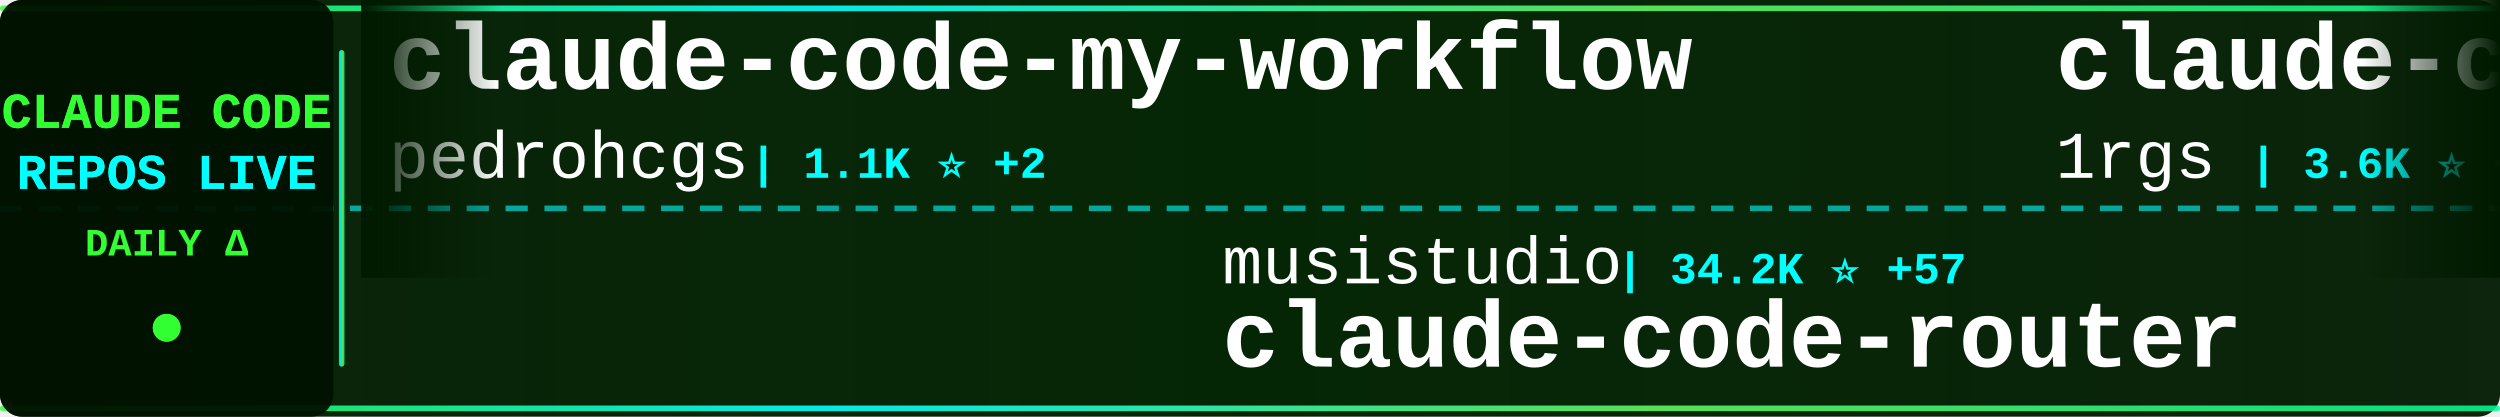
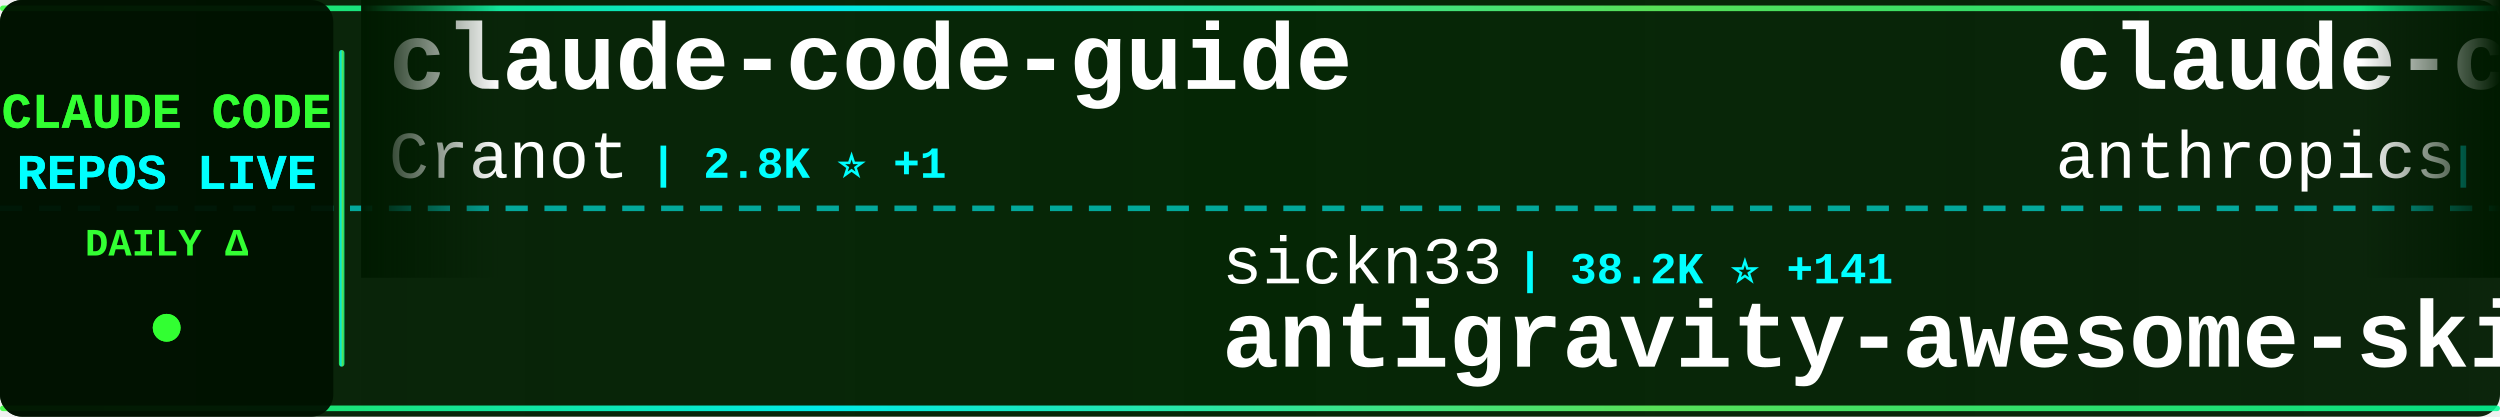
<svg xmlns="http://www.w3.org/2000/svg" width="900" height="150">
  <defs>
    <linearGradient id="tickerBg" x1="0%" y1="0%" x2="100%" y2="0%">
      <stop offset="0%" style="stop-color:#001a00;stop-opacity:0.95" />
      <stop offset="50%" style="stop-color:#002200;stop-opacity:0.98" />
      <stop offset="100%" style="stop-color:#001a00;stop-opacity:0.95" />
    </linearGradient>
    <linearGradient id="borderGrad" x1="0%" y1="0%" x2="100%" y2="0%">
      <stop offset="0%" style="stop-color:#33ff33;stop-opacity:0.85">
        <animate attributeName="stop-opacity" values="0.85;1;0.85" dur="2s" repeatCount="indefinite" />
      </stop>
      <stop offset="33%" style="stop-color:#00ffff;stop-opacity:0.9">
        <animate attributeName="stop-opacity" values="0.9;1;0.9" dur="2.2s" repeatCount="indefinite" />
      </stop>
      <stop offset="66%" style="stop-color:#66ff66;stop-opacity:0.85">
        <animate attributeName="stop-opacity" values="0.85;1;0.85" dur="1.8s" repeatCount="indefinite" />
      </stop>
      <stop offset="100%" style="stop-color:#00ff99;stop-opacity:0.85">
        <animate attributeName="stop-opacity" values="0.85;1;0.85" dur="2s" repeatCount="indefinite" />
      </stop>
    </linearGradient>
    <filter id="textGlow">
      <feGaussianBlur stdDeviation="0.1" result="coloredBlur" />
      <feMerge>
        <feMergeNode in="coloredBlur" />
        <feMergeNode in="SourceGraphic" />
      </feMerge>
    </filter>
    <filter id="metricGlow">
      <feGaussianBlur stdDeviation="0.2" result="coloredBlur" />
      <feMerge>
        <feMergeNode in="coloredBlur" />
        <feMergeNode in="SourceGraphic" />
      </feMerge>
    </filter>
    <linearGradient id="leftFade" x1="0%" y1="0%" x2="100%" y2="0%">
      <stop offset="0%" style="stop-color:#001a00;stop-opacity:1" />
      <stop offset="100%" style="stop-color:#001a00;stop-opacity:0" />
    </linearGradient>
    <linearGradient id="rightFade" x1="0%" y1="0%" x2="100%" y2="0%">
      <stop offset="0%" style="stop-color:#001a00;stop-opacity:0" />
      <stop offset="100%" style="stop-color:#001a00;stop-opacity:1" />
    </linearGradient>
  </defs>
  <rect width="900" height="150" fill="url(#tickerBg)" rx="8" />
  <rect x="0" y="2" width="900" height="2" fill="url(#borderGrad)" rx="1" />
  <rect x="0" y="146" width="900" height="2" fill="url(#borderGrad)" rx="1" />
  <line x1="0" y1="75" x2="900" y2="75" stroke="#00ffff" stroke-width="2" stroke-dasharray="8 6" opacity="0.6" />
  <rect x="0" y="0" width="120" height="150" fill="#001100" opacity="0.95" rx="8" />
  <text x="60" y="46" font-family="'Courier New', monospace" font-size="18" font-weight="bold" fill="#33ff33" text-anchor="middle" filter="url(#textGlow)">
    CLAUDE CODE
  </text>
  <text x="60" y="68" font-family="'Courier New', monospace" font-size="18" font-weight="bold" fill="#00ffff" text-anchor="middle" filter="url(#textGlow)">
    REPOS LIVE
  </text>
  <text x="60" y="92" font-family="'Courier New', monospace" font-size="14" font-weight="bold" fill="#33ff33" text-anchor="middle">
    DAILY Δ
  </text>
  <circle cx="60" cy="118" r="5" fill="#33ff33" filter="url(#metricGlow)">
    <animate attributeName="r" values="4;6;4" dur="1.5s" repeatCount="indefinite" />
    <animate attributeName="opacity" values="0.6;1;0.6" dur="1.5s" repeatCount="indefinite" />
  </circle>
  <rect x="122" y="18" width="2" height="114" fill="url(#borderGrad)" rx="1" />
  <clipPath id="tickerClip">
    <rect x="130" y="0" width="770" height="150" />
  </clipPath>
  <g clip-path="url(#tickerClip)">
    <g id="tickerItems">
      <animateTransform attributeName="transform" attributeType="XML" type="translate" from="0 0" to="-3000 0" dur="54s" repeatCount="indefinite" />
      <g transform="translate(0, 0)">
-         <text x="140" y="32" font-family="'Courier New', monospace" font-size="34" font-weight="bold" fill="#ffffff">claude-code-my-workflow</text>
-         <text x="140" y="64" font-family="'Courier New', monospace" font-size="24" font-weight="normal" fill="#ffffff" opacity="1.0">pedrohcgs</text>
-         <text x="270" y="64" font-family="'Courier New', monospace" font-size="16" font-weight="bold" fill="#00ffff"> | 1.1K ⭐ +2</text>
+         <text x="140" y="32" font-family="'Courier New', monospace" font-size="34" font-weight="bold" fill="#ffffff">claude-code-guide</text>
+         <text x="140" y="64" font-family="'Courier New', monospace" font-size="24" font-weight="normal" fill="#ffffff" opacity="1.0">Cranot</text>
+         <text x="234" y="64" font-family="'Courier New', monospace" font-size="16" font-weight="bold" fill="#00ffff"> | 2.8K ⭐ +1</text>
      </g>
      <g transform="translate(300, 0)">
-         <text x="140" y="102" font-family="'Courier New', monospace" font-size="24" font-weight="normal" fill="#ffffff" opacity="1.0">musistudio</text>
-         <text x="282" y="102" font-family="'Courier New', monospace" font-size="16" font-weight="bold" fill="#00ffff"> | 34.2K ⭐ +57</text>
-         <text x="140" y="132" font-family="'Courier New', monospace" font-size="34" font-weight="bold" fill="#ffffff">claude-code-router</text>
+         <text x="140" y="102" font-family="'Courier New', monospace" font-size="24" font-weight="normal" fill="#ffffff" opacity="1.0">sickn33</text>
+         <text x="246" y="102" font-family="'Courier New', monospace" font-size="16" font-weight="bold" fill="#00ffff"> | 38.2K ⭐ +141</text>
+         <text x="140" y="132" font-family="'Courier New', monospace" font-size="34" font-weight="bold" fill="#ffffff">antigravity-awesome-skil...</text>
      </g>
      <g transform="translate(600, 0)">
-         <text x="140" y="32" font-family="'Courier New', monospace" font-size="34" font-weight="bold" fill="#ffffff">claude-code-proxy</text>
-         <text x="140" y="64" font-family="'Courier New', monospace" font-size="24" font-weight="normal" fill="#ffffff" opacity="1.0">1rgs</text>
-         <text x="210" y="64" font-family="'Courier New', monospace" font-size="16" font-weight="bold" fill="#00ffff"> | 3.6K ⭐ +3</text>
+         <text x="140" y="32" font-family="'Courier New', monospace" font-size="34" font-weight="bold" fill="#ffffff">claude-code-action</text>
+         <text x="140" y="64" font-family="'Courier New', monospace" font-size="24" font-weight="normal" fill="#ffffff" opacity="1.0">anthropics</text>
+         <text x="282" y="64" font-family="'Courier New', monospace" font-size="16" font-weight="bold" fill="#00ffff"> | 7.7K ⭐ +15</text>
      </g>
      <g transform="translate(900, 0)">
-         <text x="140" y="102" font-family="'Courier New', monospace" font-size="24" font-weight="normal" fill="#ffffff" opacity="1.0">AprilNEA</text>
-         <text x="258" y="102" font-family="'Courier New', monospace" font-size="16" font-weight="bold" fill="#00ffff"> | 383 ⭐</text>
-         <text x="140" y="132" font-family="'Courier New', monospace" font-size="34" font-weight="bold" fill="#ffffff">claude-code-source</text>
+         <text x="140" y="102" font-family="'Courier New', monospace" font-size="24" font-weight="normal" fill="#ffffff" opacity="1.0">Windy3f3f3f3f</text>
+         <text x="318" y="102" font-family="'Courier New', monospace" font-size="16" font-weight="bold" fill="#00ffff"> | 2.4K ⭐ +11</text>
+         <text x="140" y="132" font-family="'Courier New', monospace" font-size="34" font-weight="bold" fill="#ffffff">how-claude-code-works</text>
      </g>
      <g transform="translate(1200, 0)">
-         <text x="140" y="32" font-family="'Courier New', monospace" font-size="34" font-weight="bold" fill="#ffffff">claude-code-source-code-...</text>
-         <text x="140" y="64" font-family="'Courier New', monospace" font-size="24" font-weight="normal" fill="#ffffff" opacity="1.0">ghuntley</text>
-         <text x="258" y="64" font-family="'Courier New', monospace" font-size="16" font-weight="bold" fill="#00ffff"> | 978 ⭐</text>
+         <text x="140" y="32" font-family="'Courier New', monospace" font-size="34" font-weight="bold" fill="#ffffff">Open-ClaudeCode</text>
+         <text x="140" y="64" font-family="'Courier New', monospace" font-size="24" font-weight="normal" fill="#ffffff" opacity="1.0">LING71671</text>
+         <text x="270" y="64" font-family="'Courier New', monospace" font-size="16" font-weight="bold" fill="#00ffff"> | 847 ⭐ +1</text>
      </g>
      <g transform="translate(1500, 0)">
-         <text x="140" y="102" font-family="'Courier New', monospace" font-size="24" font-weight="normal" fill="#ffffff" opacity="1.0">Windy3f3f3f3f</text>
-         <text x="318" y="102" font-family="'Courier New', monospace" font-size="16" font-weight="bold" fill="#00ffff"> | 1.2K ⭐ +5</text>
-         <text x="140" y="132" font-family="'Courier New', monospace" font-size="34" font-weight="bold" fill="#ffffff">claude-code-from-scratch</text>
+         <text x="140" y="102" font-family="'Courier New', monospace" font-size="24" font-weight="normal" fill="#ffffff" opacity="1.0">alejandrobalderas</text>
+         <text x="366" y="102" font-family="'Courier New', monospace" font-size="16" font-weight="bold" fill="#00ffff"> | 2.0K ⭐ +44</text>
+         <text x="140" y="132" font-family="'Courier New', monospace" font-size="34" font-weight="bold" fill="#ffffff">claude-code-from-source</text>
      </g>
      <g transform="translate(1800, 0)">
-         <text x="140" y="32" font-family="'Courier New', monospace" font-size="34" font-weight="bold" fill="#ffffff">claude_codex_bridge</text>
-         <text x="140" y="64" font-family="'Courier New', monospace" font-size="24" font-weight="normal" fill="#ffffff" opacity="1.0">SeemSeam</text>
-         <text x="258" y="64" font-family="'Courier New', monospace" font-size="16" font-weight="bold" fill="#00ffff"> | 2.7K ⭐ +4</text>
+         <text x="140" y="32" font-family="'Courier New', monospace" font-size="34" font-weight="bold" fill="#ffffff">awesome-claude-code-suba...</text>
+         <text x="140" y="64" font-family="'Courier New', monospace" font-size="24" font-weight="normal" fill="#ffffff" opacity="1.0">VoltAgent</text>
+         <text x="270" y="64" font-family="'Courier New', monospace" font-size="16" font-weight="bold" fill="#00ffff"> | 20.2K ⭐ +71</text>
      </g>
      <g transform="translate(2100, 0)">
-         <text x="140" y="102" font-family="'Courier New', monospace" font-size="24" font-weight="normal" fill="#ffffff" opacity="1.0">anthropics</text>
-         <text x="282" y="102" font-family="'Courier New', monospace" font-size="16" font-weight="bold" fill="#00ffff"> | 138.2K ⭐ +623</text>
-         <text x="140" y="132" font-family="'Courier New', monospace" font-size="34" font-weight="bold" fill="#ffffff">skills</text>
+         <text x="140" y="102" font-family="'Courier New', monospace" font-size="24" font-weight="normal" fill="#ffffff" opacity="1.0">Pimzino</text>
+         <text x="246" y="102" font-family="'Courier New', monospace" font-size="16" font-weight="bold" fill="#00ffff"> | 3.7K ⭐ +1</text>
+         <text x="140" y="132" font-family="'Courier New', monospace" font-size="34" font-weight="bold" fill="#ffffff">claude-code-spec-workflo...</text>
      </g>
      <g transform="translate(2400, 0)">
-         <text x="140" y="32" font-family="'Courier New', monospace" font-size="34" font-weight="bold" fill="#ffffff">claude-howto</text>
-         <text x="140" y="64" font-family="'Courier New', monospace" font-size="24" font-weight="normal" fill="#ffffff" opacity="1.0">luongnv89</text>
-         <text x="270" y="64" font-family="'Courier New', monospace" font-size="16" font-weight="bold" fill="#00ffff"> | 33.6K ⭐ +116</text>
+         <text x="140" y="32" font-family="'Courier New', monospace" font-size="34" font-weight="bold" fill="#ffffff">claude-plugins-official</text>
+         <text x="140" y="64" font-family="'Courier New', monospace" font-size="24" font-weight="normal" fill="#ffffff" opacity="1.0">anthropics</text>
+         <text x="282" y="64" font-family="'Courier New', monospace" font-size="16" font-weight="bold" fill="#00ffff"> | 20.8K ⭐ +603</text>
      </g>
      <g transform="translate(2700, 0)">
-         <text x="140" y="102" font-family="'Courier New', monospace" font-size="24" font-weight="normal" fill="#ffffff" opacity="1.0">VoltAgent</text>
-         <text x="270" y="102" font-family="'Courier New', monospace" font-size="16" font-weight="bold" fill="#00ffff"> | 20.2K ⭐ +82</text>
-         <text x="140" y="132" font-family="'Courier New', monospace" font-size="34" font-weight="bold" fill="#ffffff">awesome-claude-code-suba...</text>
+         <text x="140" y="102" font-family="'Courier New', monospace" font-size="24" font-weight="normal" fill="#ffffff" opacity="1.0">darcyegb</text>
+         <text x="258" y="102" font-family="'Courier New', monospace" font-size="16" font-weight="bold" fill="#00ffff"> | 700 ⭐</text>
+         <text x="140" y="132" font-family="'Courier New', monospace" font-size="34" font-weight="bold" fill="#ffffff">ClaudeCodeAgents</text>
      </g>
      <g transform="translate(3000, 0)">
-         <text x="140" y="32" font-family="'Courier New', monospace" font-size="34" font-weight="bold" fill="#ffffff">claude-code-my-workflow</text>
-         <text x="140" y="64" font-family="'Courier New', monospace" font-size="24" font-weight="normal" fill="#ffffff" opacity="1.0">pedrohcgs</text>
-         <text x="270" y="64" font-family="'Courier New', monospace" font-size="16" font-weight="bold" fill="#00ffff"> | 1.1K ⭐ +2</text>
+         <text x="140" y="32" font-family="'Courier New', monospace" font-size="34" font-weight="bold" fill="#ffffff">claude-code-guide</text>
+         <text x="140" y="64" font-family="'Courier New', monospace" font-size="24" font-weight="normal" fill="#ffffff" opacity="1.0">Cranot</text>
+         <text x="234" y="64" font-family="'Courier New', monospace" font-size="16" font-weight="bold" fill="#00ffff"> | 2.8K ⭐ +1</text>
      </g>
      <g transform="translate(3300, 0)">
-         <text x="140" y="102" font-family="'Courier New', monospace" font-size="24" font-weight="normal" fill="#ffffff" opacity="1.0">musistudio</text>
-         <text x="282" y="102" font-family="'Courier New', monospace" font-size="16" font-weight="bold" fill="#00ffff"> | 34.2K ⭐ +57</text>
-         <text x="140" y="132" font-family="'Courier New', monospace" font-size="34" font-weight="bold" fill="#ffffff">claude-code-router</text>
+         <text x="140" y="102" font-family="'Courier New', monospace" font-size="24" font-weight="normal" fill="#ffffff" opacity="1.0">sickn33</text>
+         <text x="246" y="102" font-family="'Courier New', monospace" font-size="16" font-weight="bold" fill="#00ffff"> | 38.2K ⭐ +141</text>
+         <text x="140" y="132" font-family="'Courier New', monospace" font-size="34" font-weight="bold" fill="#ffffff">antigravity-awesome-skil...</text>
      </g>
      <g transform="translate(3600, 0)">
-         <text x="140" y="32" font-family="'Courier New', monospace" font-size="34" font-weight="bold" fill="#ffffff">claude-code-proxy</text>
-         <text x="140" y="64" font-family="'Courier New', monospace" font-size="24" font-weight="normal" fill="#ffffff" opacity="1.0">1rgs</text>
-         <text x="210" y="64" font-family="'Courier New', monospace" font-size="16" font-weight="bold" fill="#00ffff"> | 3.6K ⭐ +3</text>
+         <text x="140" y="32" font-family="'Courier New', monospace" font-size="34" font-weight="bold" fill="#ffffff">claude-code-action</text>
+         <text x="140" y="64" font-family="'Courier New', monospace" font-size="24" font-weight="normal" fill="#ffffff" opacity="1.0">anthropics</text>
+         <text x="282" y="64" font-family="'Courier New', monospace" font-size="16" font-weight="bold" fill="#00ffff"> | 7.7K ⭐ +15</text>
      </g>
      <g transform="translate(3900, 0)">
-         <text x="140" y="102" font-family="'Courier New', monospace" font-size="24" font-weight="normal" fill="#ffffff" opacity="1.0">AprilNEA</text>
-         <text x="258" y="102" font-family="'Courier New', monospace" font-size="16" font-weight="bold" fill="#00ffff"> | 383 ⭐</text>
-         <text x="140" y="132" font-family="'Courier New', monospace" font-size="34" font-weight="bold" fill="#ffffff">claude-code-source</text>
+         <text x="140" y="102" font-family="'Courier New', monospace" font-size="24" font-weight="normal" fill="#ffffff" opacity="1.0">Windy3f3f3f3f</text>
+         <text x="318" y="102" font-family="'Courier New', monospace" font-size="16" font-weight="bold" fill="#00ffff"> | 2.4K ⭐ +11</text>
+         <text x="140" y="132" font-family="'Courier New', monospace" font-size="34" font-weight="bold" fill="#ffffff">how-claude-code-works</text>
      </g>
    </g>
  </g>
  <rect x="130" y="0" width="50" height="100" fill="url(#leftFade)" />
  <rect x="850" y="0" width="50" height="100" fill="url(#rightFade)" />
</svg>
